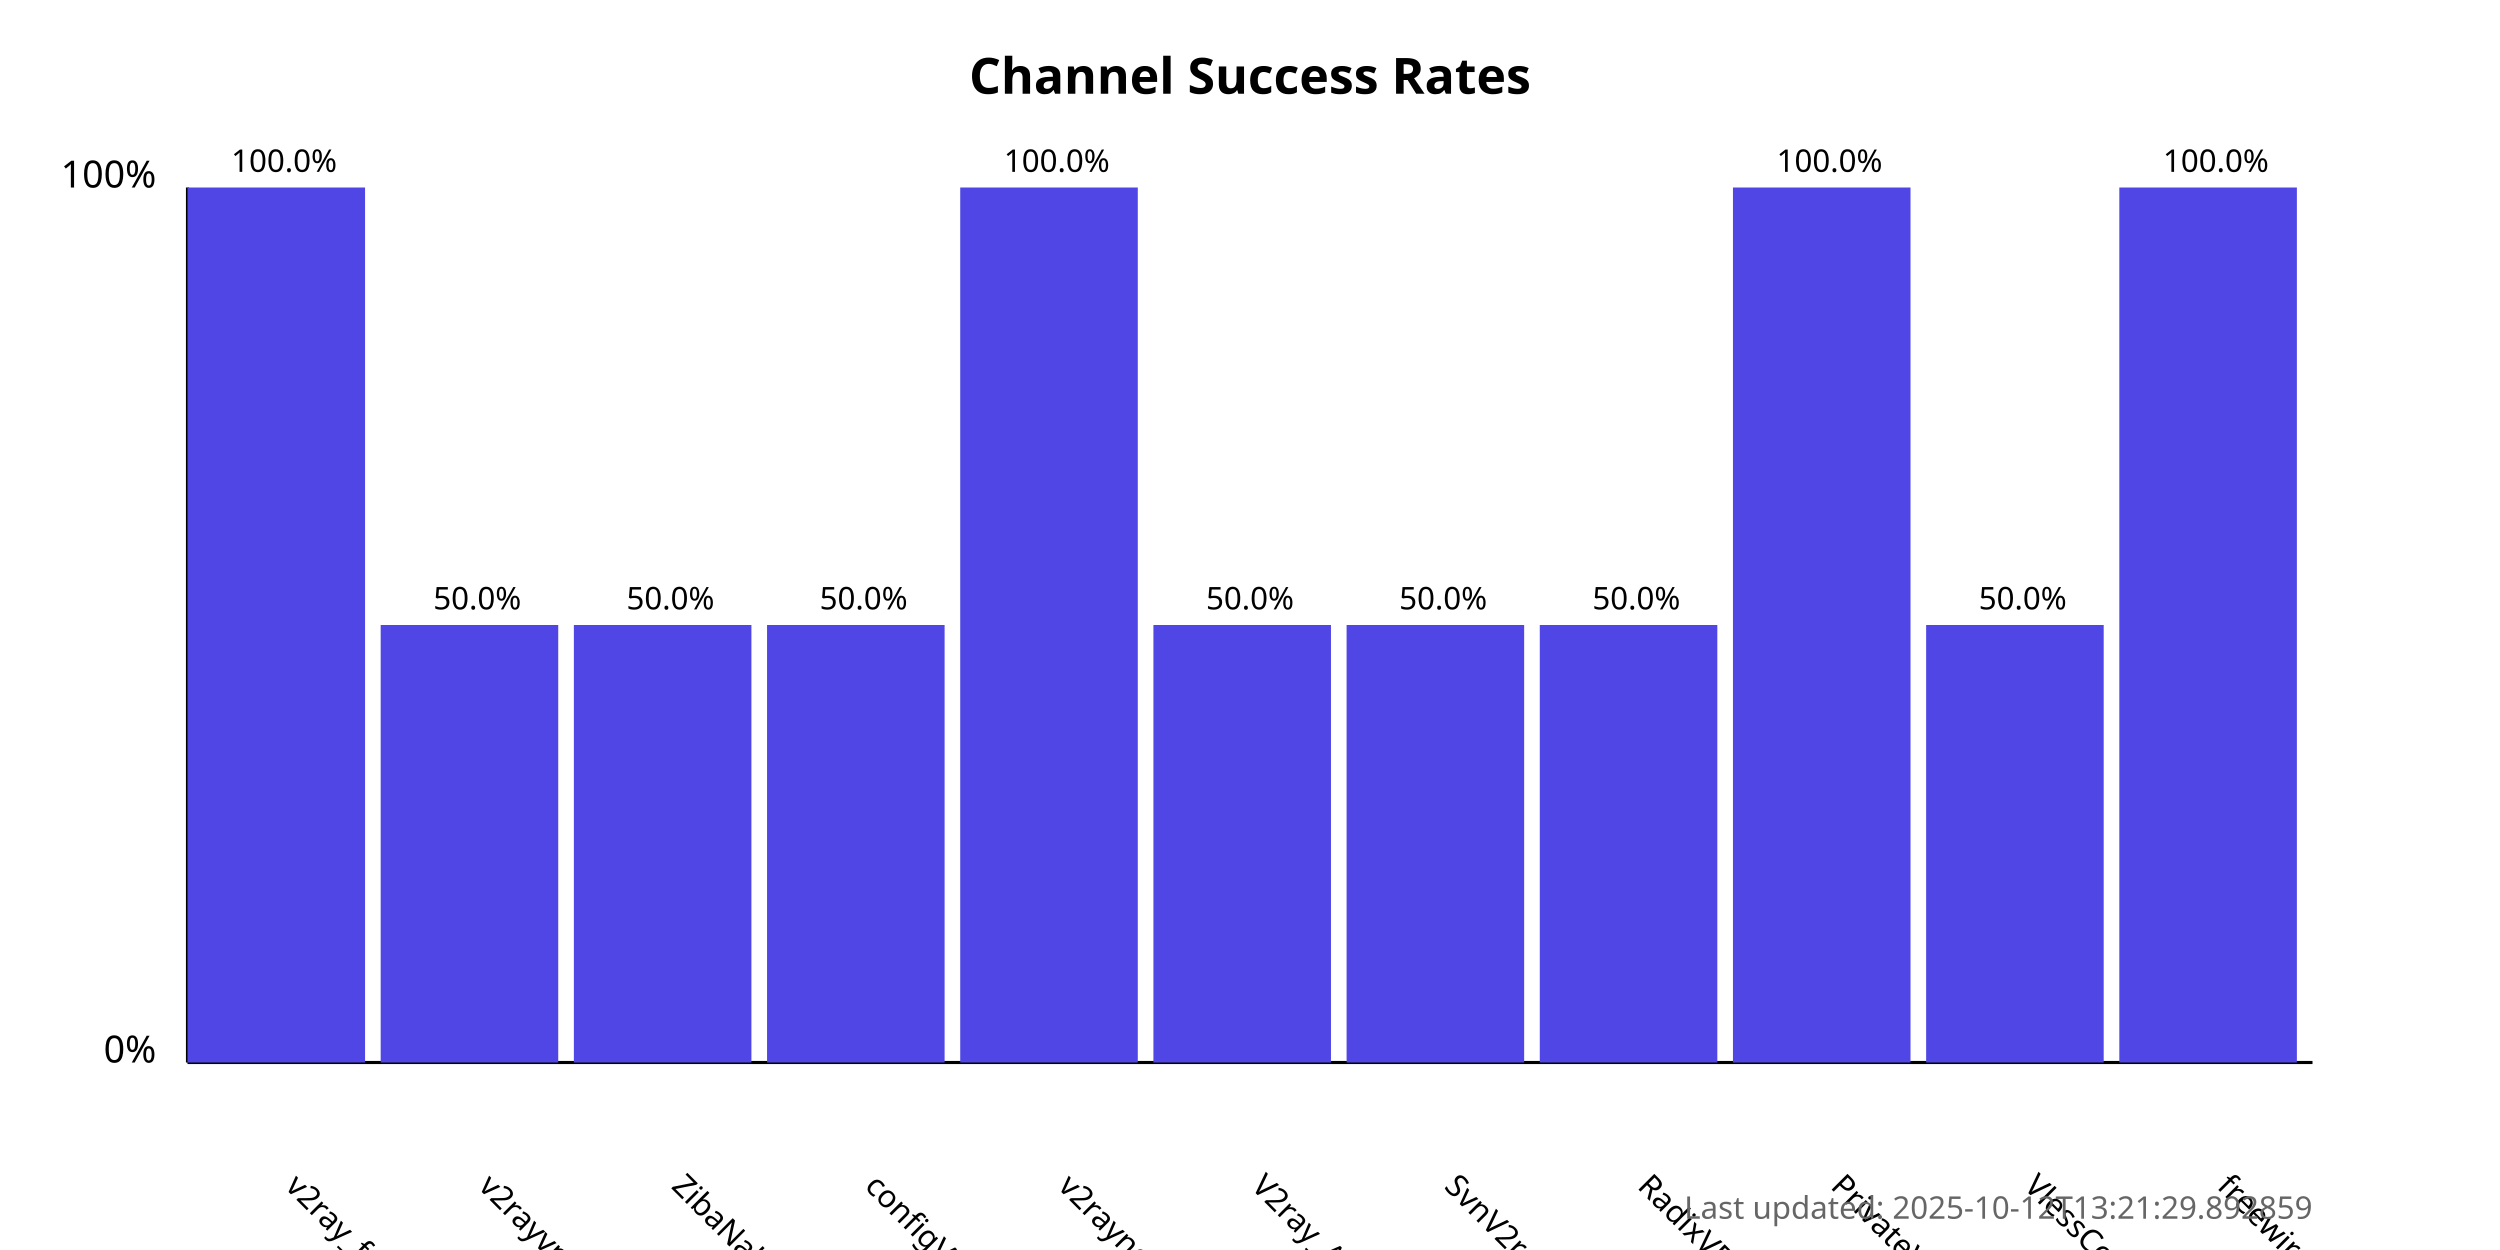
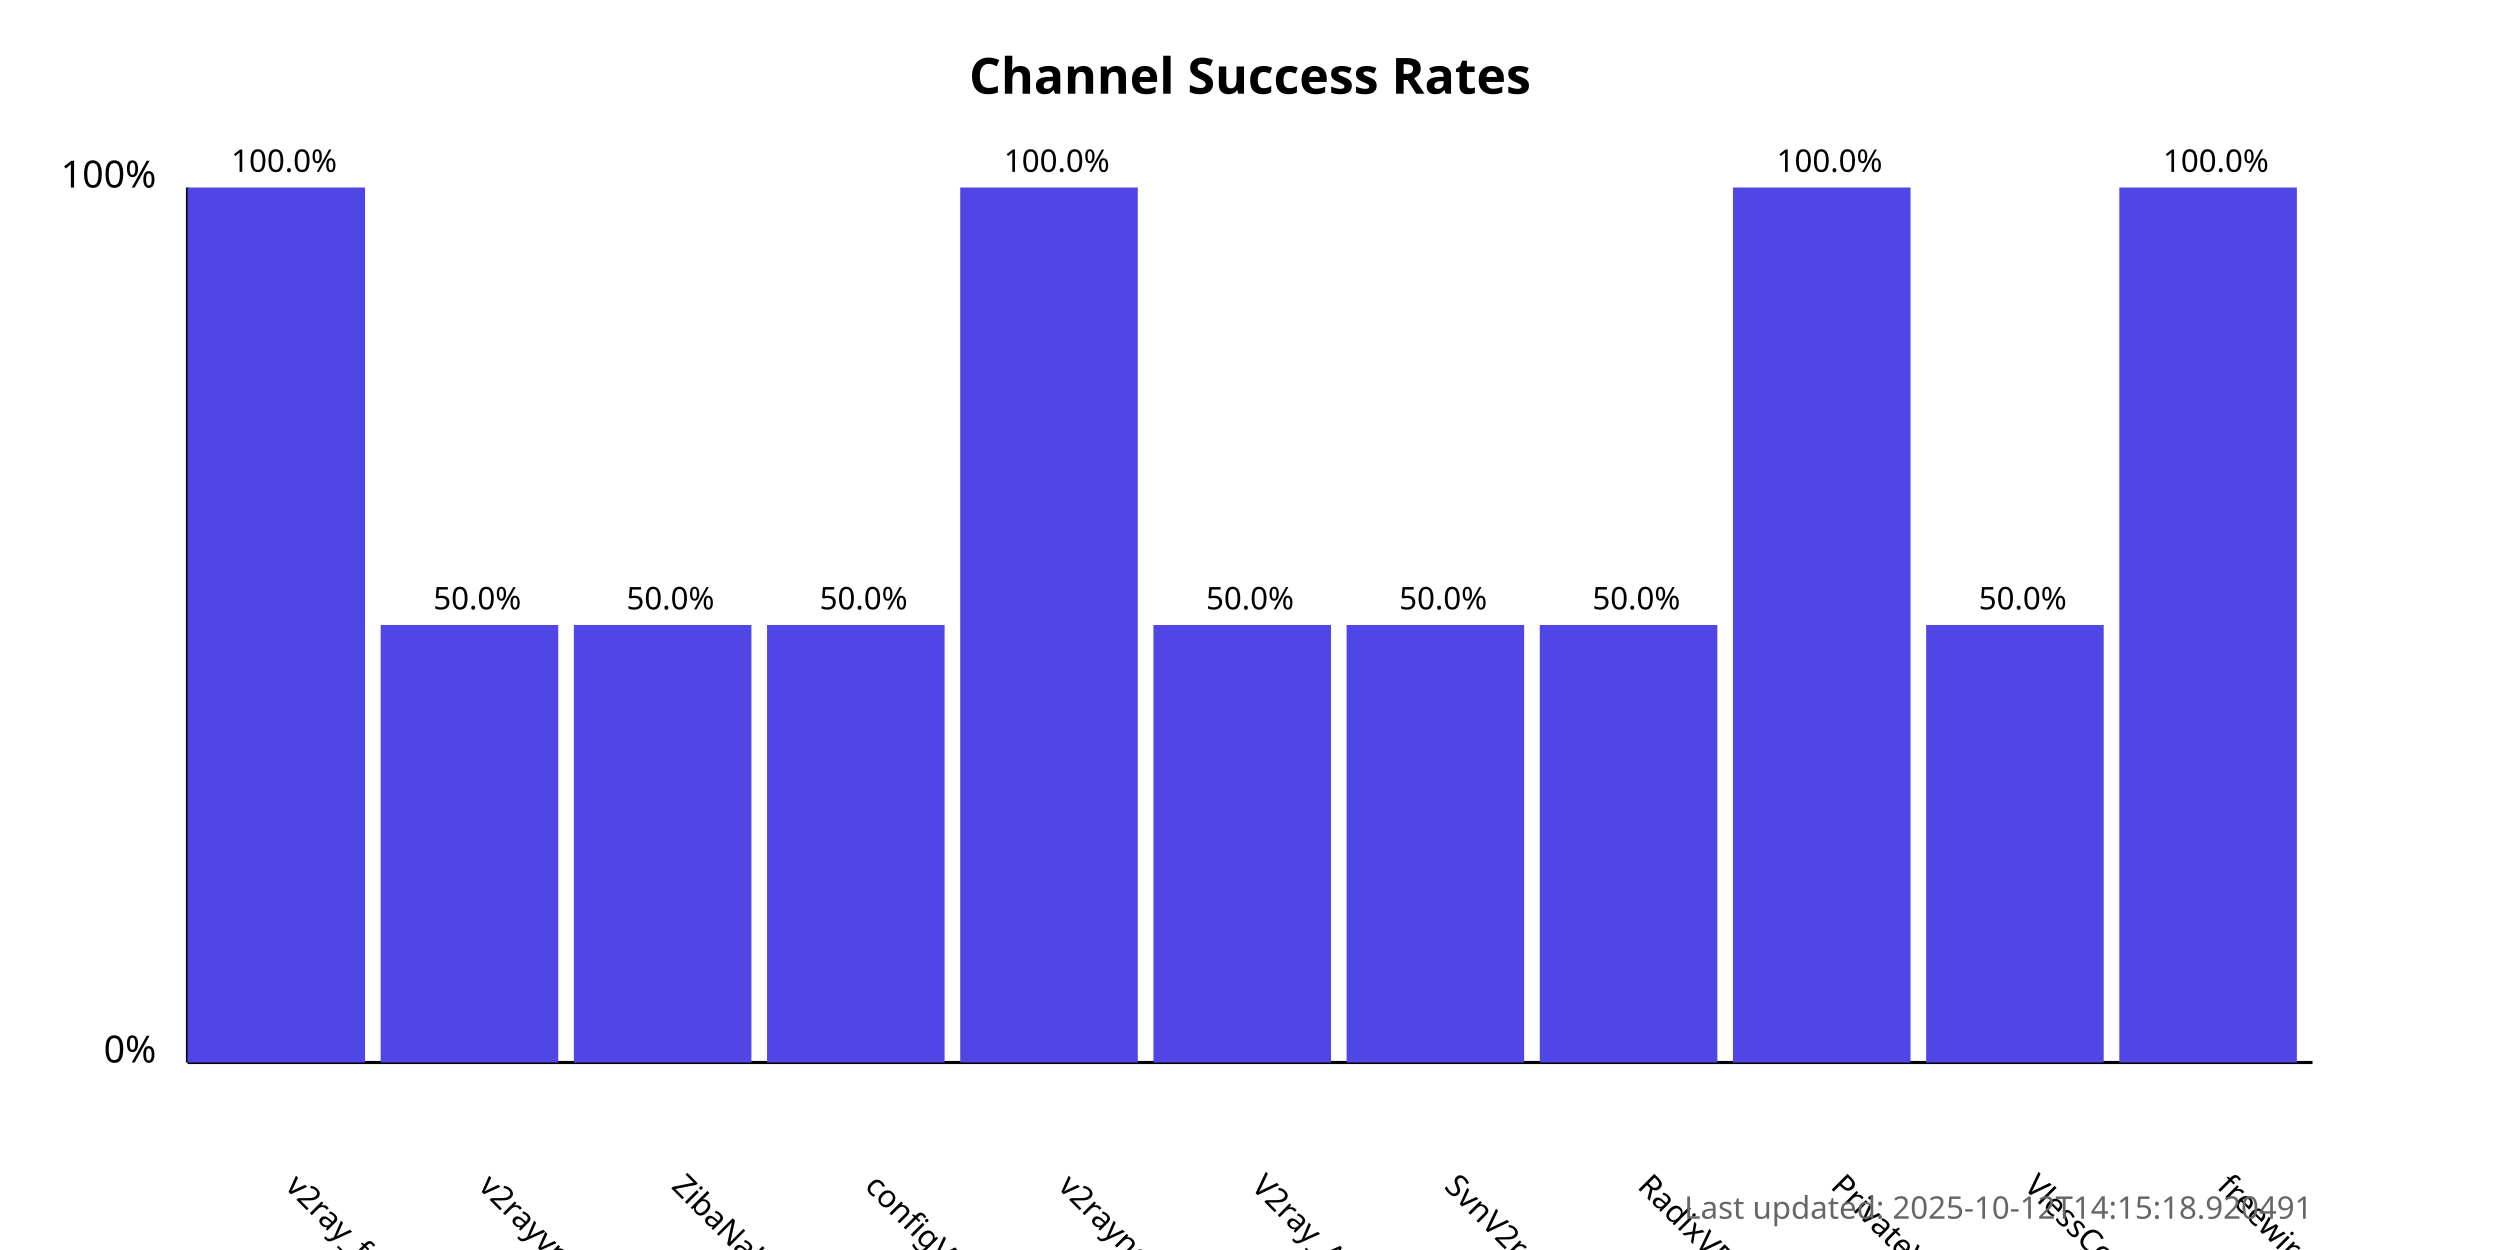
<svg xmlns="http://www.w3.org/2000/svg" width="800" height="400">
  <style>
            .chart-title { font: bold 16px sans-serif; }
            .axis-label { font: 12px sans-serif; }
            .tick-label { font: 10px sans-serif; }
            .bar { fill: #4f46e5; }
            .bar:hover { fill: #6366f1; }
            .timestamp { font: 10px sans-serif; fill: #666; }
        </style>
  <text x="400.0" y="30" text-anchor="middle" class="chart-title">
            Channel Success Rates
        </text>
  <line x1="60" y1="340" x2="60" y2="60" stroke="black" stroke-width="1" />
  <line x1="60" y1="340" x2="740" y2="340" stroke="black" stroke-width="1" />
  <text x="50" y="340" text-anchor="end" class="axis-label">0%</text>
  <text x="50" y="60" text-anchor="end" class="axis-label">100%</text>
  <g>
    <rect x="60" y="60.0" width="56.818" height="280.0" class="bar" />
    <text x="90.909" y="380" transform="rotate(45, 90.90909, 380)" text-anchor="start" class="tick-label">
                v2ray_free_conf
            </text>
    <text x="90.909" y="55.0" text-anchor="middle" class="tick-label">
                100.0%
            </text>
  </g>
  <g>
    <rect x="121.818" y="200.0" width="56.818" height="140.0" class="bar" />
    <text x="152.727" y="380" transform="rotate(45, 152.7273, 380)" text-anchor="start" class="tick-label">
                v2rayvpno
            </text>
    <text x="152.727" y="195.0" text-anchor="middle" class="tick-label">
                50.0%
            </text>
  </g>
  <g>
    <rect x="183.636" y="200.0" width="56.818" height="140.0" class="bar" />
    <text x="214.545" y="380" transform="rotate(45, 214.5455, 380)" text-anchor="start" class="tick-label">
                ZibaNabz
            </text>
    <text x="214.545" y="195.0" text-anchor="middle" class="tick-label">
                50.0%
            </text>
  </g>
  <g>
    <rect x="245.455" y="200.0" width="56.818" height="140.0" class="bar" />
    <text x="276.364" y="380" transform="rotate(45, 276.3636, 380)" text-anchor="start" class="tick-label">
                configV2rayForFree
            </text>
    <text x="276.364" y="195.0" text-anchor="middle" class="tick-label">
                50.0%
            </text>
  </g>
  <g>
    <rect x="307.273" y="60.0" width="56.818" height="280.0" class="bar" />
    <text x="338.182" y="380" transform="rotate(45, 338.1818, 380)" text-anchor="start" class="tick-label">
                v2rayngvpn
            </text>
    <text x="338.182" y="55.0" text-anchor="middle" class="tick-label">
                100.0%
            </text>
  </g>
  <g>
    <rect x="369.091" y="200.0" width="56.818" height="140.0" class="bar" />
    <text x="400.0" y="380" transform="rotate(45, 400.0, 380)" text-anchor="start" class="tick-label">
                V2ray_Alpha
            </text>
    <text x="400.0" y="195.0" text-anchor="middle" class="tick-label">
                50.0%
            </text>
  </g>
  <g>
    <rect x="430.909" y="200.0" width="56.818" height="140.0" class="bar" />
    <text x="461.818" y="380" transform="rotate(45, 461.8182, 380)" text-anchor="start" class="tick-label">
                SvnV2ray
            </text>
    <text x="461.818" y="195.0" text-anchor="middle" class="tick-label">
                50.0%
            </text>
  </g>
  <g>
    <rect x="492.727" y="200.0" width="56.818" height="140.0" class="bar" />
    <text x="523.636" y="380" transform="rotate(45, 523.6364, 380)" text-anchor="start" class="tick-label">
                RadixVPN
            </text>
    <text x="523.636" y="195.0" text-anchor="middle" class="tick-label">
                50.0%
            </text>
  </g>
  <g>
    <rect x="554.545" y="60.0" width="56.818" height="280.0" class="bar" />
    <text x="585.455" y="380" transform="rotate(45, 585.4545, 380)" text-anchor="start" class="tick-label">
                PrivateVPNs
            </text>
    <text x="585.455" y="55.0" text-anchor="middle" class="tick-label">
                100.0%
            </text>
  </g>
  <g>
    <rect x="616.364" y="200.0" width="56.818" height="140.0" class="bar" />
    <text x="647.273" y="380" transform="rotate(45, 647.2727, 380)" text-anchor="start" class="tick-label">
                VlessConfig
            </text>
    <text x="647.273" y="195.0" text-anchor="middle" class="tick-label">
                50.0%
            </text>
  </g>
  <g>
    <rect x="678.182" y="60.0" width="56.818" height="280.0" class="bar" />
    <text x="709.091" y="380" transform="rotate(45, 709.0909, 380)" text-anchor="start" class="tick-label">
                freewireguard
            </text>
    <text x="709.091" y="55.0" text-anchor="middle" class="tick-label">
                100.0%
            </text>
  </g>
  <text x="740" y="390" text-anchor="end" class="timestamp">
-             Last updated: 2025-10-12T13:21:29.892859
+             Last updated: 2025-10-12T14:15:18.920491
        </text>
</svg>
